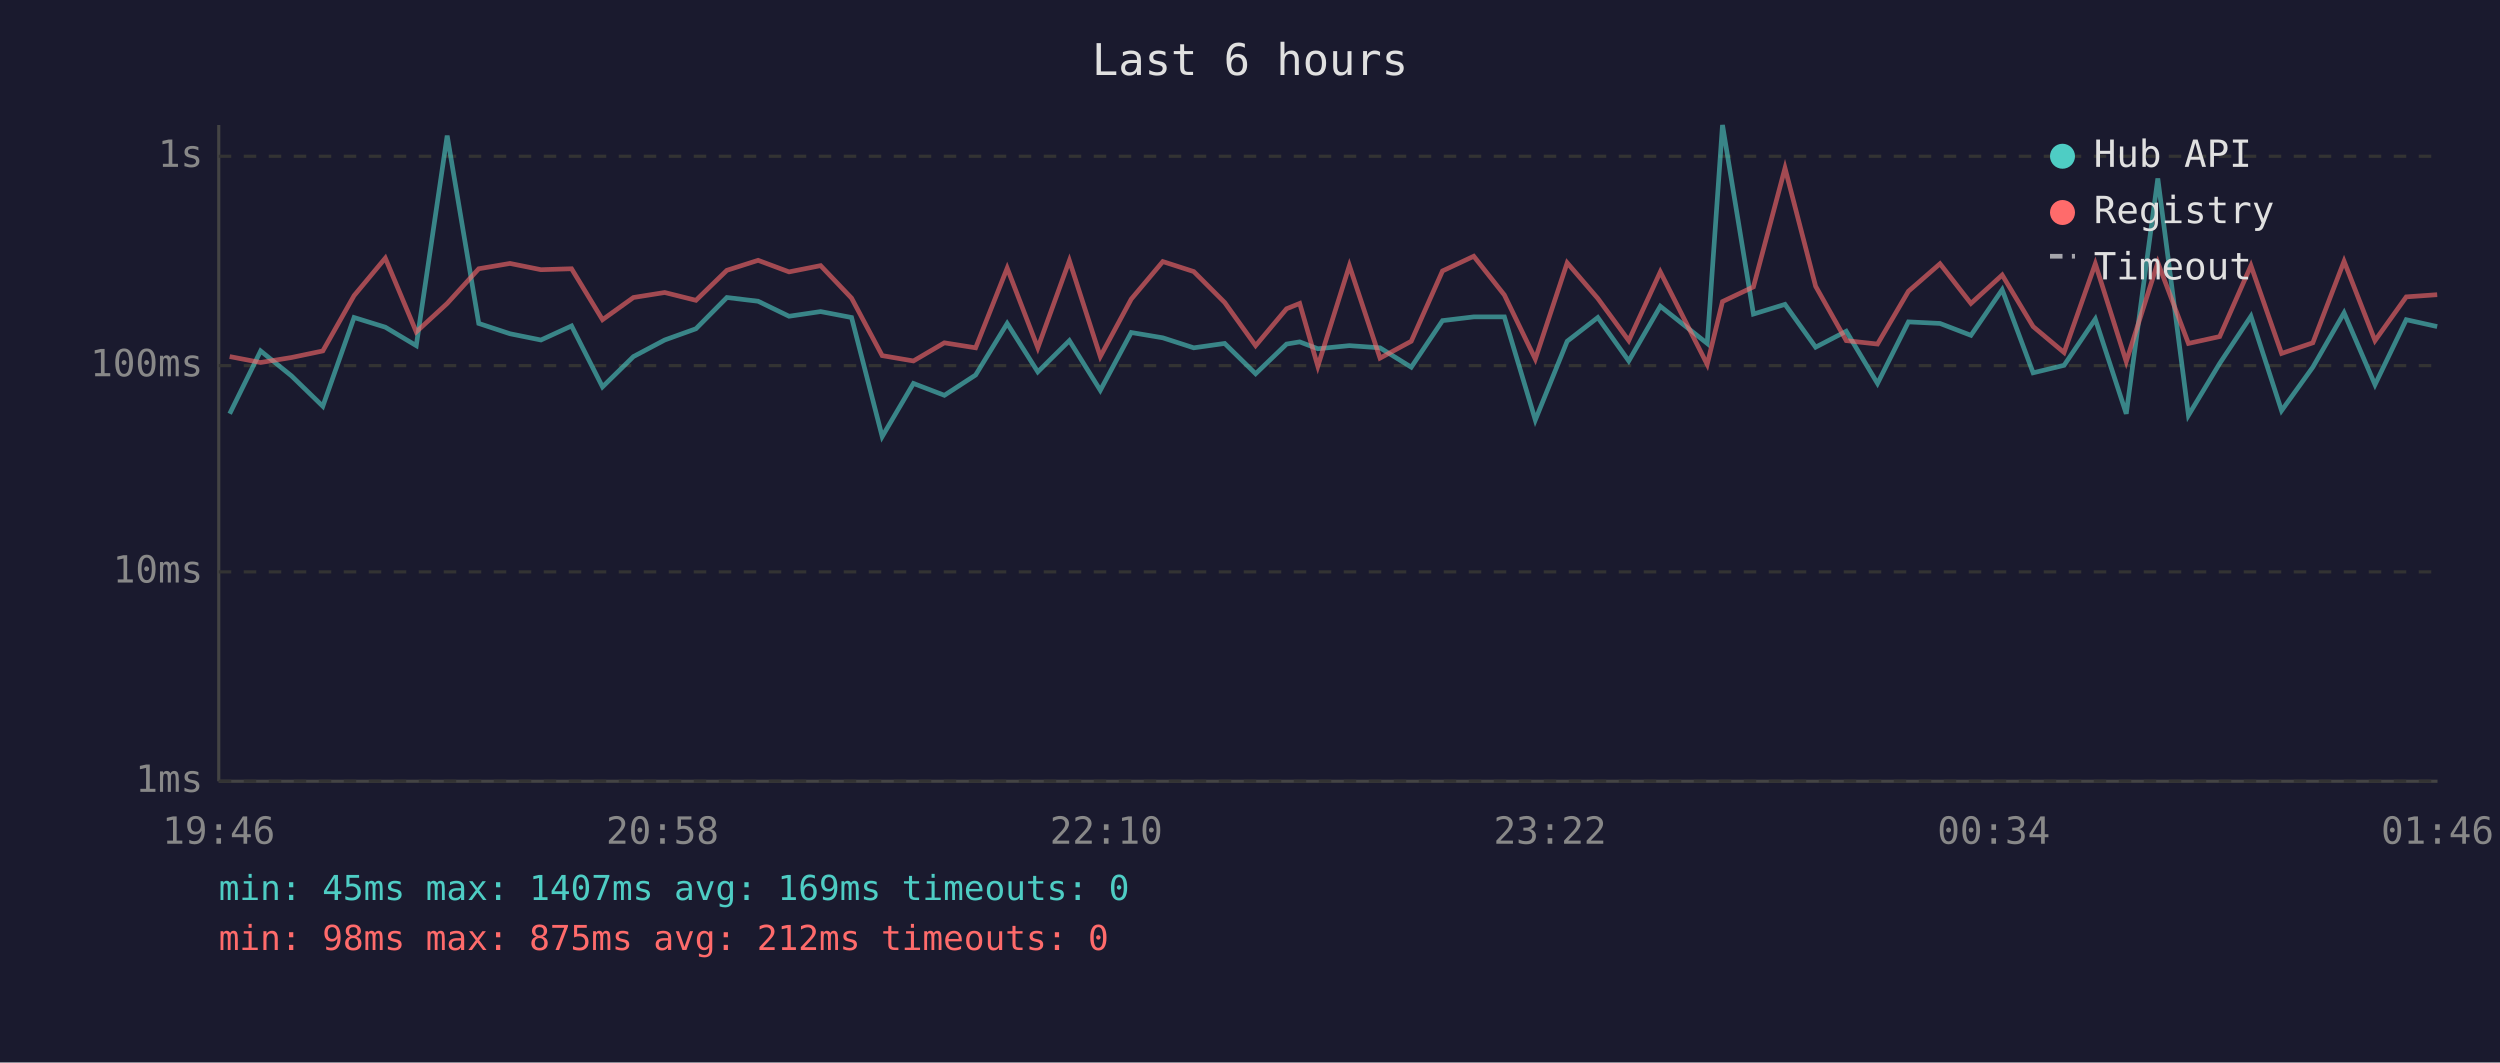
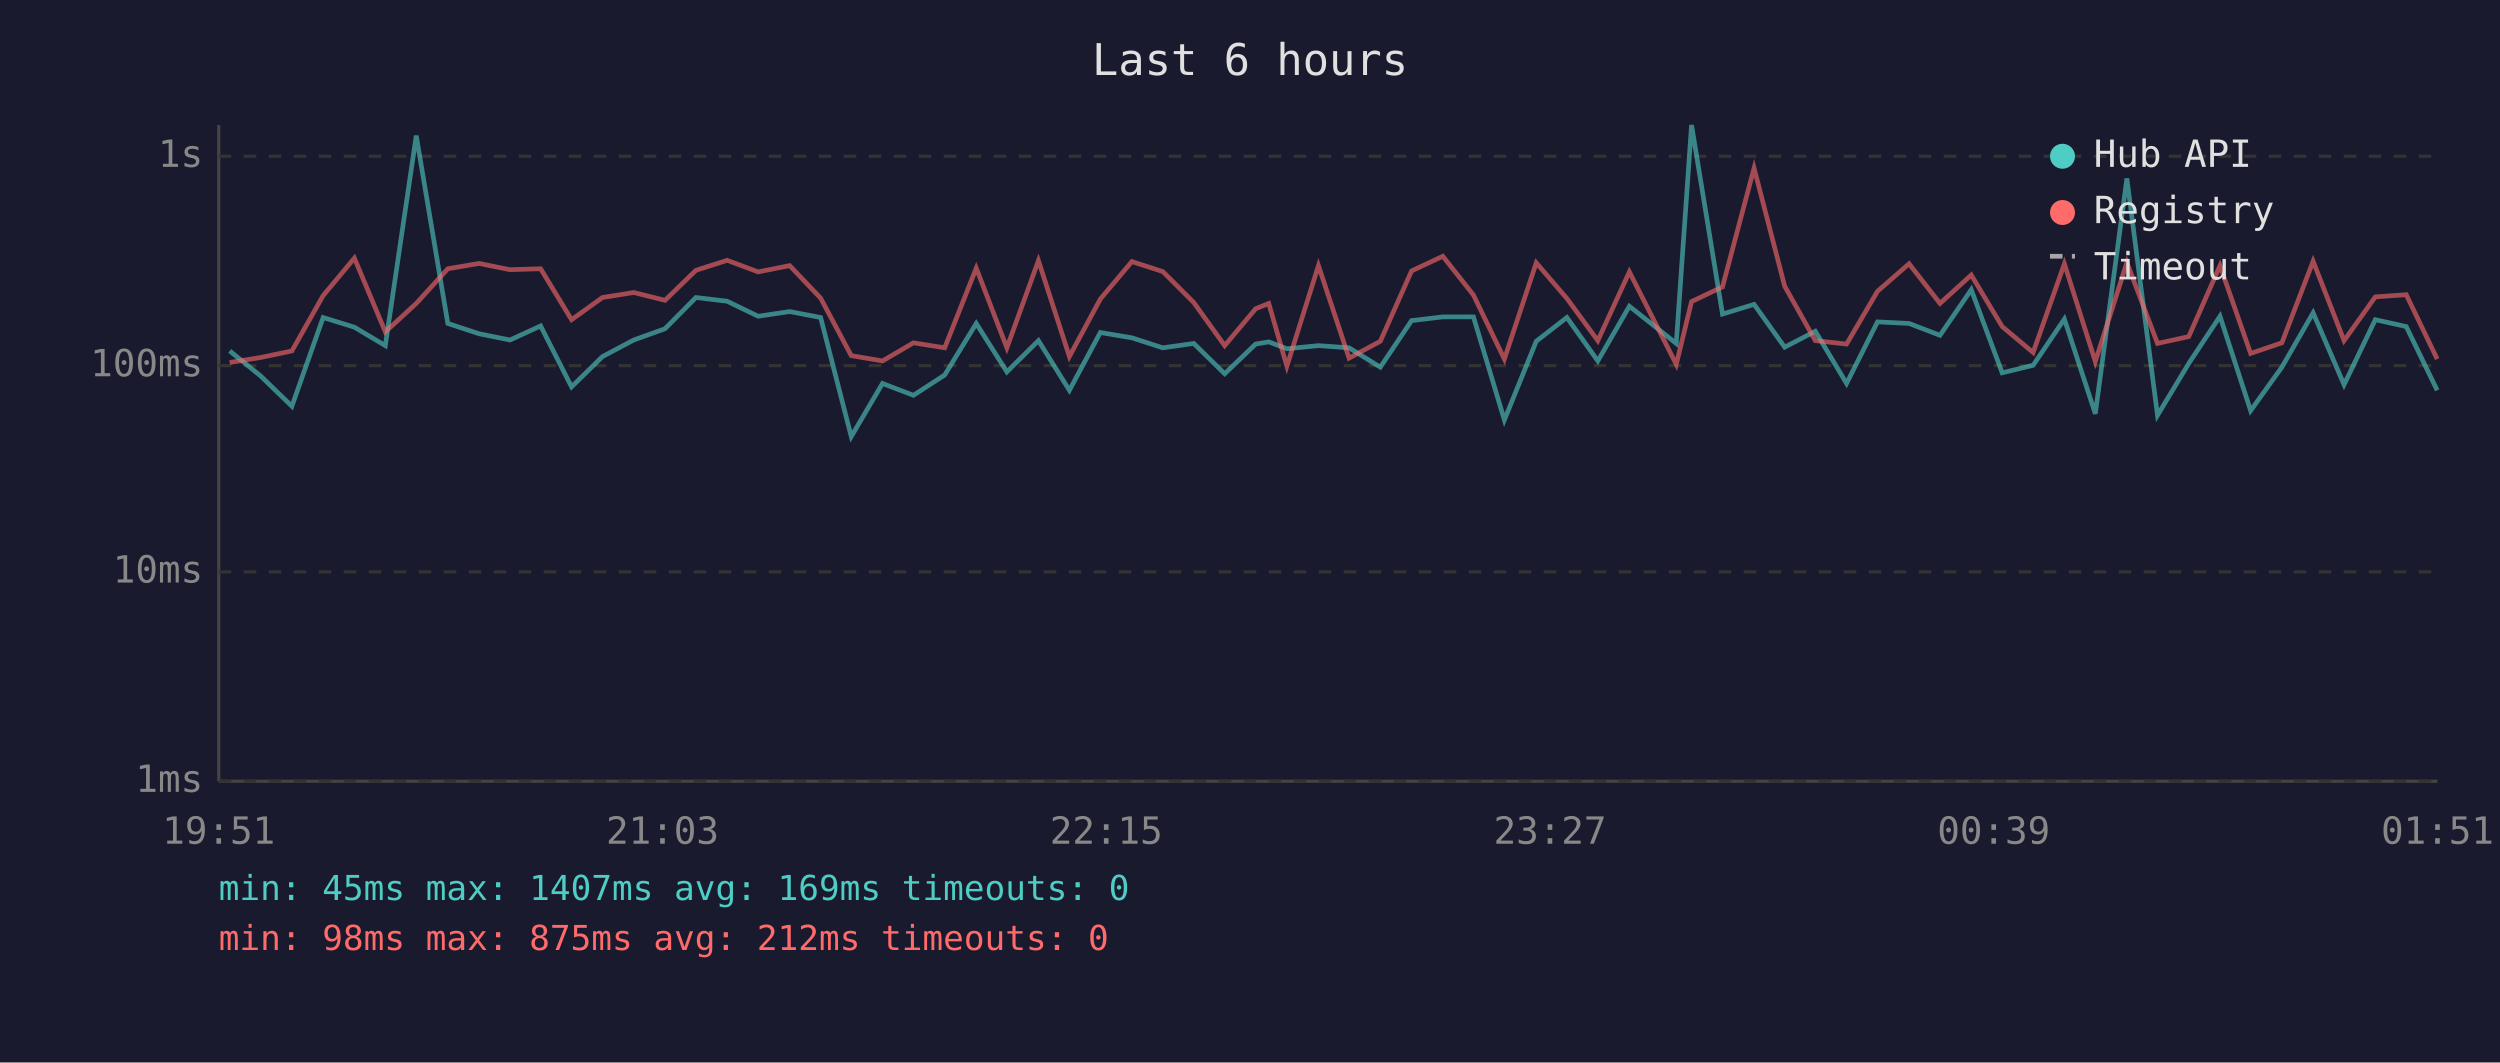
<svg xmlns="http://www.w3.org/2000/svg" viewBox="0 0 800 340" font-family="monospace" font-size="12">
  <rect width="800" height="340" fill="#1a1a2e" />
  <text x="400" y="24" fill="#e0e0e0" font-size="14" text-anchor="middle">Last 6 hours</text>
  <line x1="70" y1="40" x2="70" y2="250" stroke="#444" stroke-width="1" />
  <line x1="70" y1="250" x2="780" y2="250" stroke="#444" stroke-width="1" />
  <line x1="70" y1="250" x2="780" y2="250" stroke="#333" stroke-width="1" stroke-dasharray="4" />
  <text x="65" y="250" fill="#888" text-anchor="end" dominant-baseline="middle">1ms</text>
  <line x1="70" y1="183" x2="780" y2="183" stroke="#333" stroke-width="1" stroke-dasharray="4" />
  <text x="65" y="183" fill="#888" text-anchor="end" dominant-baseline="middle">10ms</text>
  <line x1="70" y1="117" x2="780" y2="117" stroke="#333" stroke-width="1" stroke-dasharray="4" />
  <text x="65" y="117" fill="#888" text-anchor="end" dominant-baseline="middle">100ms</text>
  <line x1="70" y1="50" x2="780" y2="50" stroke="#333" stroke-width="1" stroke-dasharray="4" />
  <text x="65" y="50" fill="#888" text-anchor="end" dominant-baseline="middle">1s</text>
-   <text x="70" y="270" fill="#888" text-anchor="middle">19:46</text>
-   <text x="212" y="270" fill="#888" text-anchor="middle">20:58</text>
-   <text x="354" y="270" fill="#888" text-anchor="middle">22:10</text>
-   <text x="496" y="270" fill="#888" text-anchor="middle">23:22</text>
-   <text x="638" y="270" fill="#888" text-anchor="middle">00:34</text>
-   <text x="780" y="270" fill="#888" text-anchor="middle">01:46</text>
-   <polyline points="73.5,132.4 83.4,112.3 93.3,120.3 103.3,130.0 113.3,101.6 123.3,104.7 133.2,110.6 143.1,43.4 153.2,103.5 163.2,106.8 173.1,108.8 182.9,104.3 192.8,123.8 202.7,114.1 212.7,108.8 222.7,105.2 232.6,95.2 242.6,96.4 252.5,101.2 262.6,99.7 272.5,101.6 282.3,139.7 292.3,122.7 302.2,126.5 312.2,120.0 322.3,103.5 332.1,119.0 342.2,109.0 352.1,124.9 362.0,106.4 372.1,108.1 382.0,111.3 391.9,109.9 401.8,119.6 411.7,110.1 415.9,109.4 421.7,111.6 431.8,110.6 441.6,111.3 451.6,117.5 461.6,102.6 471.6,101.4 481.4,101.4 491.3,134.4 501.5,109.2 511.3,101.6 521.2,115.5 531.3,98.0 546.3,109.9 551.2,40.0 561.1,100.5 571.2,97.4 581.0,111.1 590.8,106.0 600.8,122.7 610.7,103.0 620.8,103.5 630.7,107.3 640.7,92.7 650.6,119.3 660.5,116.9 670.5,102.1 680.4,132.4 690.5,57.1 700.3,132.9 710.3,116.3 720.3,101.2 730.1,131.4 740.1,117.5 750.1,100.1 760.0,123.1 770.0,102.3 779.9,104.5" fill="none" stroke="#4ecdc4" stroke-width="1.5" opacity="0.6" />
-   <polyline points="73.5,114.1 83.4,116.0 93.3,114.4 103.3,112.3 113.3,94.6 123.3,82.6 133.2,106.2 143.1,97.1 153.2,86.0 163.2,84.3 173.1,86.3 182.9,86.0 192.8,102.3 202.7,95.2 212.7,93.6 222.7,96.1 232.6,86.5 242.6,83.3 252.5,87.0 262.6,85.0 272.5,95.4 282.3,113.8 292.3,115.5 302.2,109.7 312.2,111.3 322.3,85.8 332.1,111.3 342.2,83.4 352.1,114.1 362.0,95.7 372.1,83.7 382.0,86.9 391.9,96.8 401.8,110.6 411.7,98.8 415.9,97.1 421.7,117.2 431.8,85.0 441.6,114.6 451.6,109.2 461.6,86.7 471.6,82.0 481.4,94.4 491.3,114.9 501.5,84.1 511.3,95.5 521.2,109.0 531.3,87.0 546.3,116.6 551.2,96.5 561.1,91.8 571.2,53.8 581.0,91.6 590.8,109.0 600.8,110.1 610.7,93.2 620.8,84.4 630.7,97.1 640.7,88.0 650.6,104.5 660.5,112.8 670.5,84.4 680.4,115.7 690.5,84.0 700.3,109.9 710.3,107.7 720.3,85.0 730.1,113.1 740.1,109.7 750.1,83.6 760.0,109.0 770.0,95.0 779.9,94.3" fill="none" stroke="#ff6b6b" stroke-width="1.5" opacity="0.6" />
+   <text x="70" y="270" fill="#888" text-anchor="middle">19:51</text>
+   <text x="212" y="270" fill="#888" text-anchor="middle">21:03</text>
+   <text x="354" y="270" fill="#888" text-anchor="middle">22:15</text>
+   <text x="496" y="270" fill="#888" text-anchor="middle">23:27</text>
+   <text x="638" y="270" fill="#888" text-anchor="middle">00:39</text>
+   <text x="780" y="270" fill="#888" text-anchor="middle">01:51</text>
+   <polyline points="73.5,112.3 83.4,120.3 93.4,130.0 103.4,101.6 113.4,104.7 123.3,110.6 133.2,43.4 143.3,103.5 153.3,106.8 163.2,108.8 173.0,104.3 182.9,123.8 192.8,114.1 202.8,108.8 212.8,105.2 222.7,95.2 232.7,96.4 242.6,101.2 252.7,99.7 262.6,101.6 272.4,139.7 282.4,122.7 292.3,126.5 302.3,120.0 312.4,103.5 322.2,119.0 332.3,109.0 342.2,124.9 352.1,106.4 362.2,108.1 372.1,111.3 382.0,109.9 391.9,119.6 401.8,110.1 406.0,109.4 411.8,111.6 421.9,110.6 431.7,111.3 441.7,117.5 451.7,102.6 461.7,101.4 471.5,101.4 481.4,134.4 491.6,109.2 501.4,101.6 511.3,115.5 521.4,98.0 536.4,109.9 541.3,40.0 551.2,100.5 561.3,97.4 571.1,111.1 580.9,106.0 590.9,122.7 600.8,103.0 610.9,103.5 620.8,107.3 630.8,92.7 640.7,119.3 650.6,116.9 660.6,102.1 670.5,132.4 680.6,57.1 690.4,132.9 700.4,116.3 710.4,101.2 720.2,131.4 730.2,117.5 740.2,100.1 750.1,123.1 760.1,102.3 770.0,104.5 779.9,124.9" fill="none" stroke="#4ecdc4" stroke-width="1.5" opacity="0.6" />
+   <polyline points="73.5,116.0 83.4,114.4 93.4,112.3 103.4,94.6 113.4,82.6 123.3,106.2 133.2,97.1 143.3,86.0 153.3,84.3 163.2,86.3 173.0,86.0 182.9,102.3 192.8,95.2 202.8,93.6 212.8,96.1 222.7,86.5 232.7,83.3 242.6,87.0 252.7,85.0 262.6,95.4 272.4,113.8 282.4,115.5 292.3,109.7 302.3,111.3 312.4,85.8 322.2,111.3 332.3,83.4 342.2,114.1 352.1,95.7 362.2,83.7 372.1,86.9 382.0,96.8 391.9,110.6 401.8,98.8 406.0,97.1 411.8,117.2 421.9,85.0 431.7,114.6 441.7,109.2 451.7,86.7 461.7,82.0 471.5,94.4 481.4,114.9 491.6,84.1 501.4,95.5 511.3,109.0 521.4,87.0 536.4,116.6 541.3,96.5 551.2,91.8 561.3,53.8 571.1,91.6 580.9,109.0 590.9,110.1 600.8,93.2 610.9,84.4 620.8,97.1 630.8,88.0 640.7,104.5 650.6,112.8 660.6,84.4 670.5,115.7 680.6,84.0 690.4,109.9 700.4,107.7 710.4,85.0 720.2,113.1 730.2,109.7 740.2,83.6 750.1,109.0 760.1,95.0 770.0,94.3 779.9,114.9" fill="none" stroke="#ff6b6b" stroke-width="1.5" opacity="0.6" />
  <circle cx="660" cy="50" r="4" fill="#4ecdc4" />
  <text x="670" y="50" fill="#e0e0e0" dominant-baseline="middle">Hub API</text>
  <circle cx="660" cy="68" r="4" fill="#ff6b6b" />
  <text x="670" y="68" fill="#e0e0e0" dominant-baseline="middle">Registry</text>
  <line x1="656" y1="82" x2="664" y2="82" stroke="#e0e0e0" stroke-width="1.5" stroke-dasharray="4,3" opacity="0.7" />
  <text x="670" y="86" fill="#e0e0e0" dominant-baseline="middle">Timeout</text>
  <text x="70" y="288" fill="#4ecdc4" font-size="11">min: 45ms  max: 1407ms  avg: 169ms  timeouts: 0</text>
  <text x="70" y="304" fill="#ff6b6b" font-size="11">min: 98ms  max: 875ms  avg: 212ms  timeouts: 0</text>
</svg>
